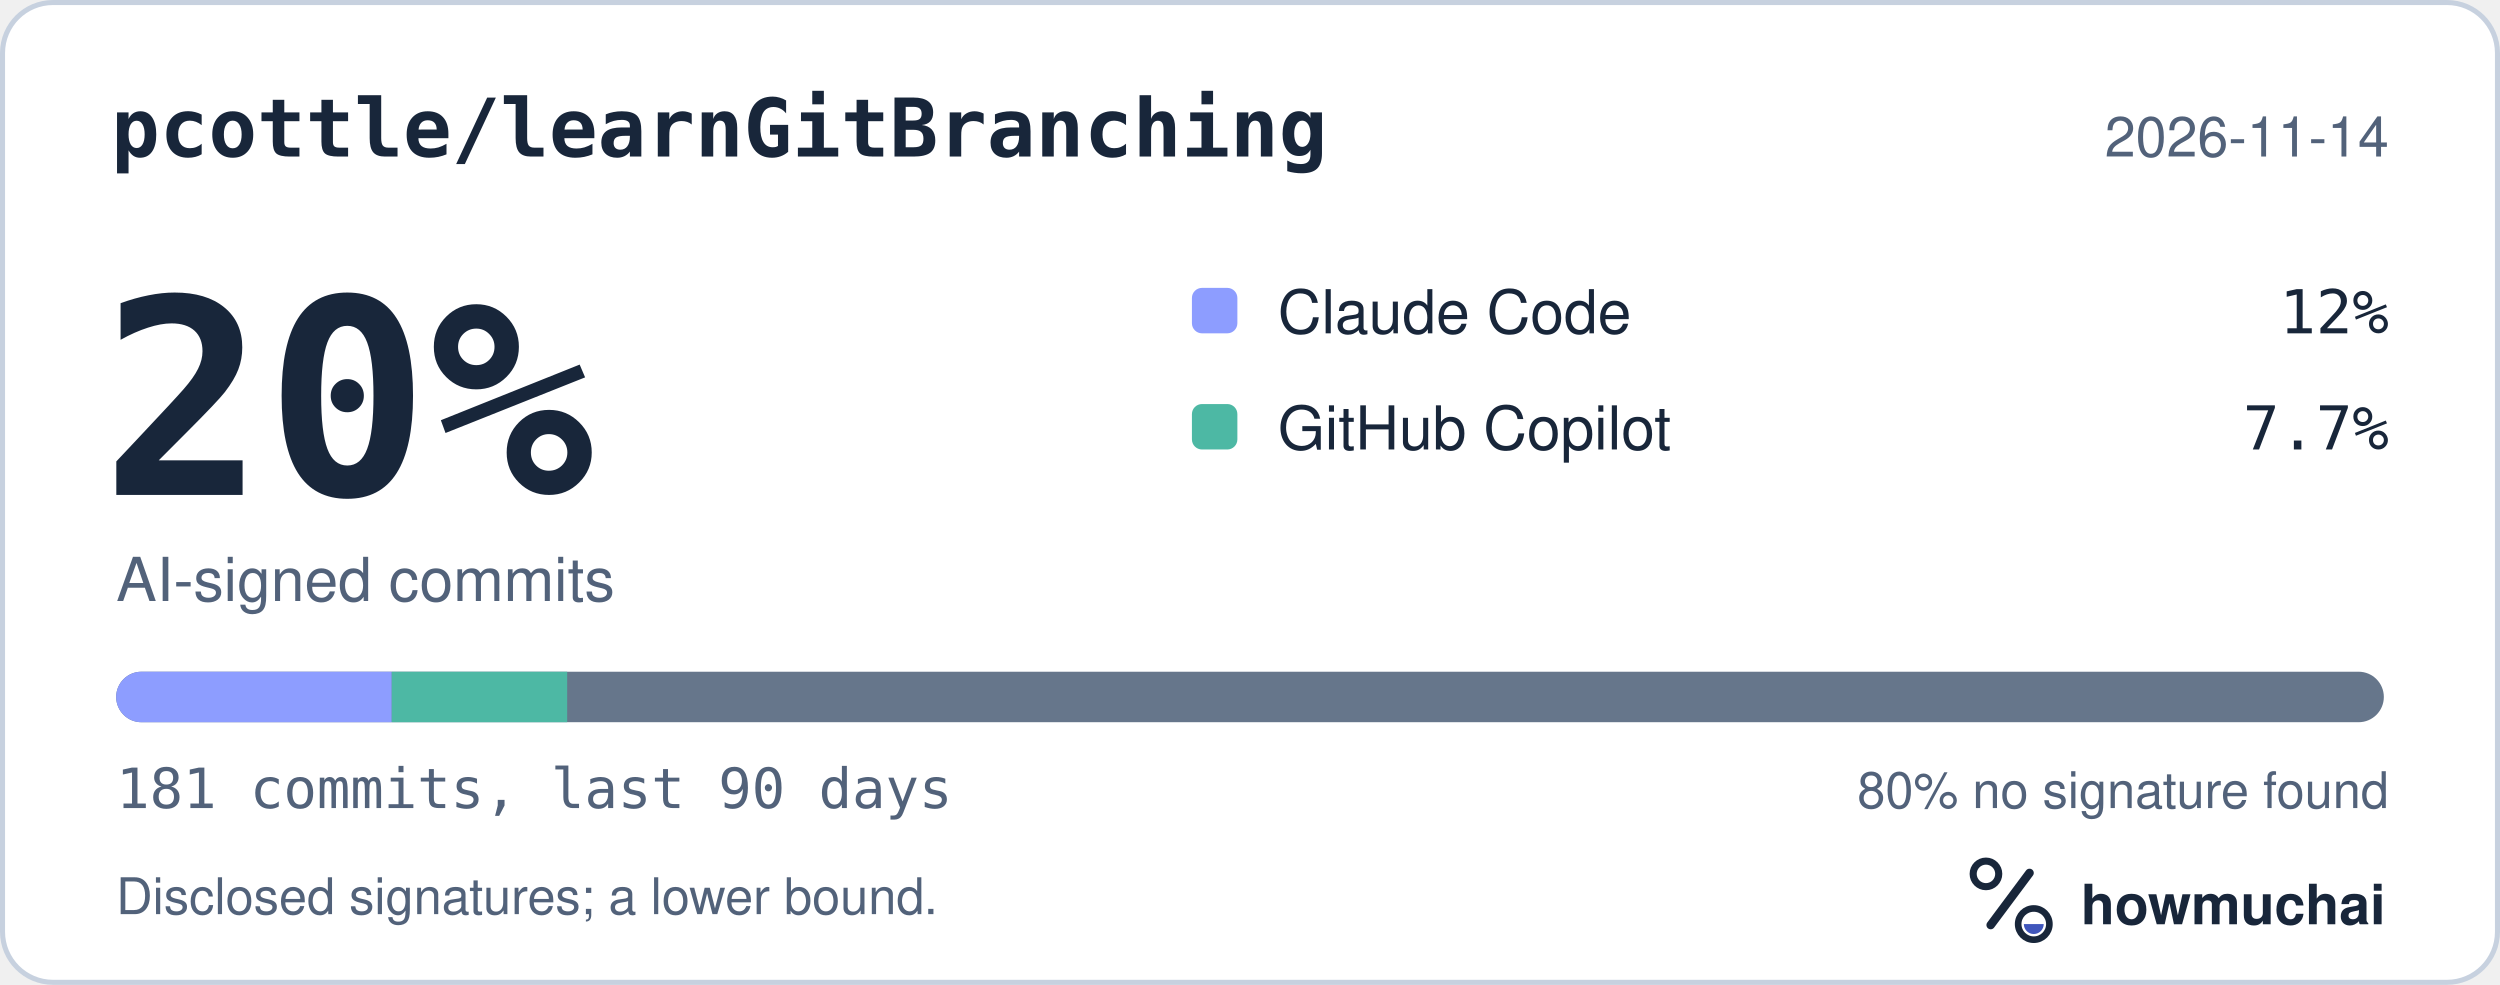
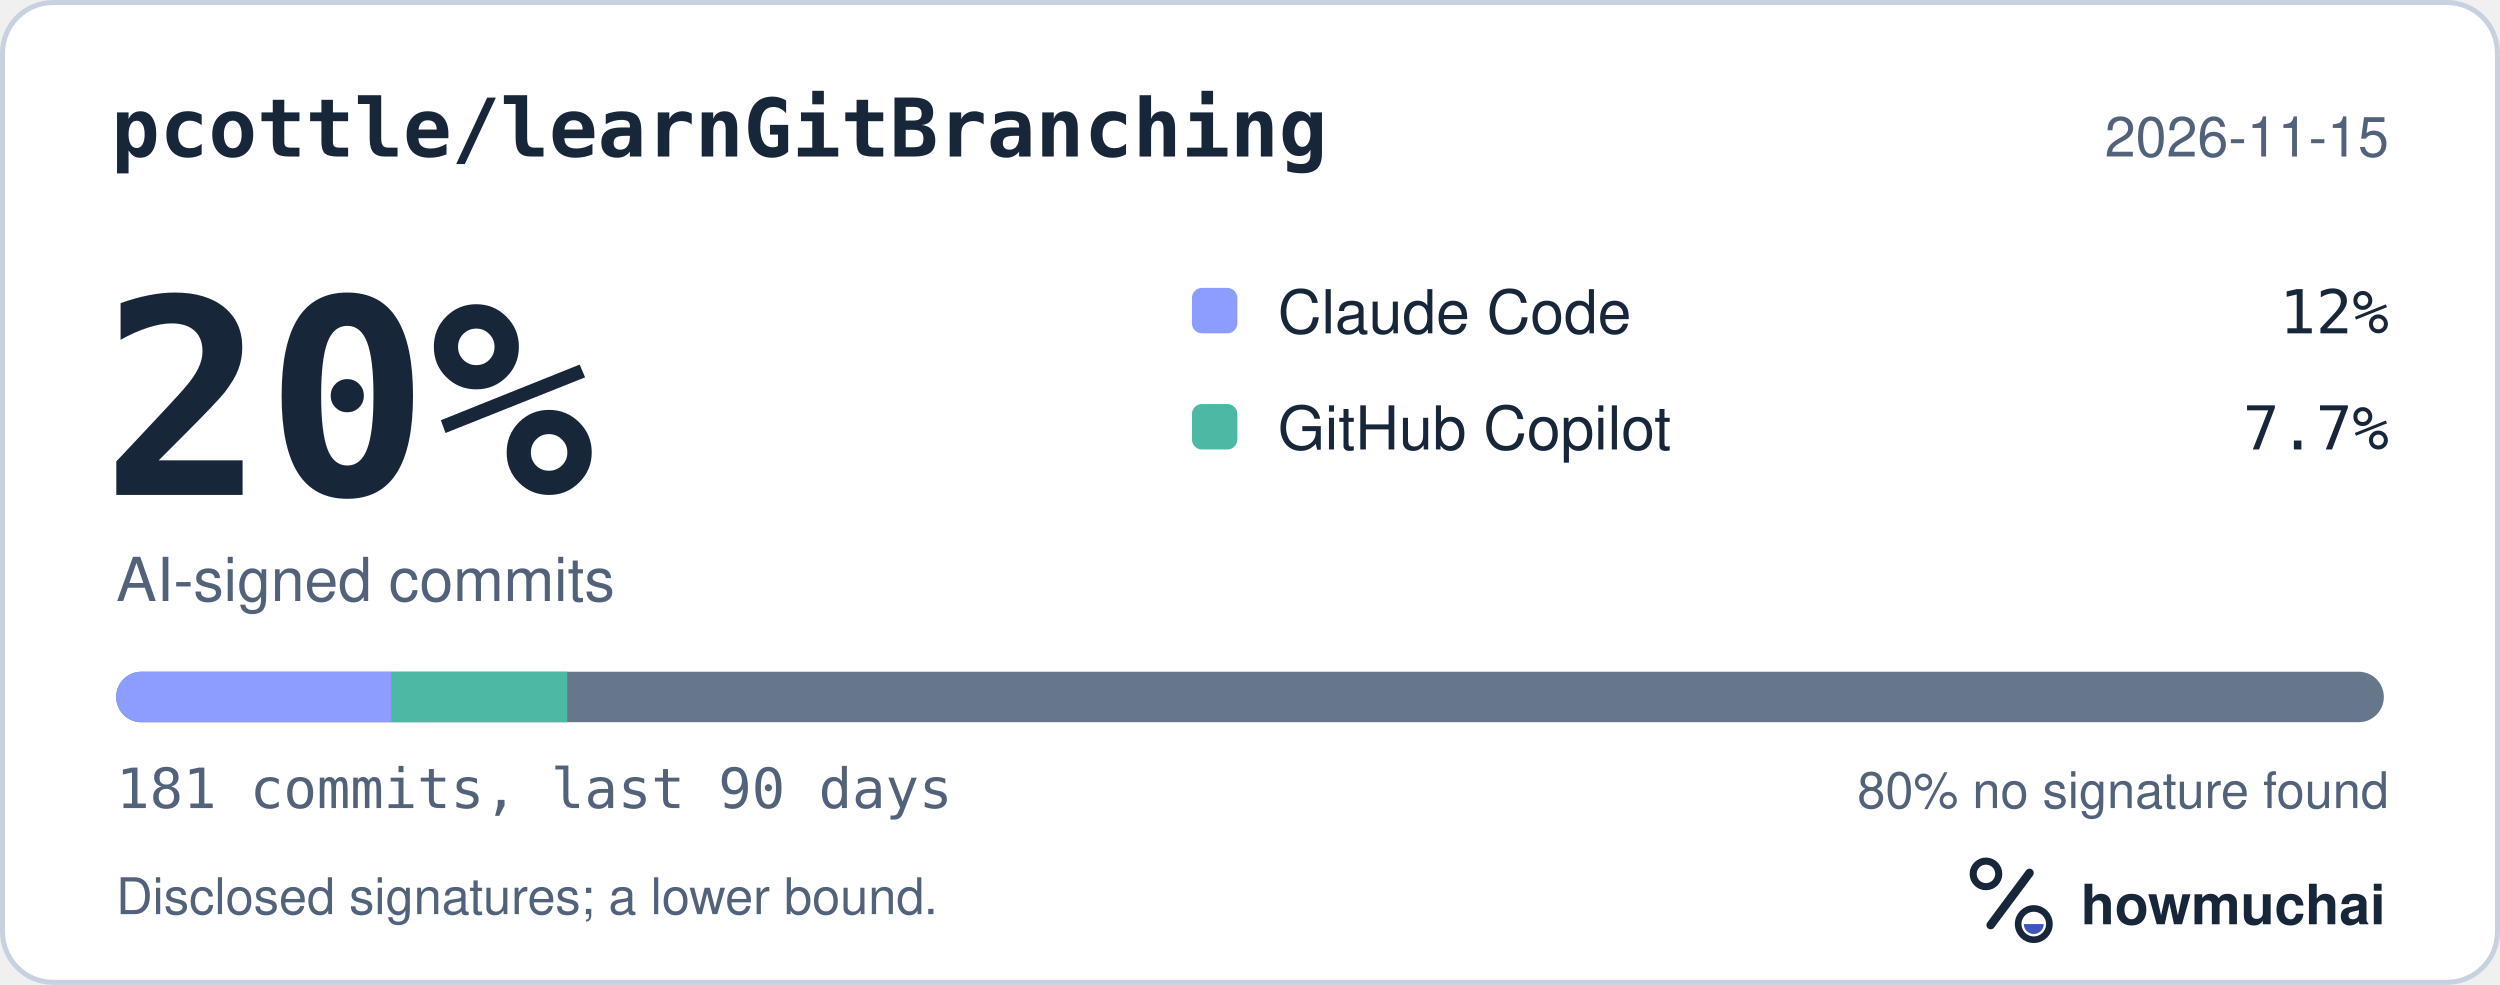
<svg xmlns="http://www.w3.org/2000/svg" width="495" height="195" viewBox="0 0 495 195" role="img" aria-labelledby="hm-t hm-d">
  <rect x="0.5" y="0.5" width="494" height="194" rx="10" fill="#FFFFFF" stroke="#C7D1DF" />
  <text x="22" y="31" fill="#18263A" font-family="ui-monospace, SF Mono, Menlo, Consolas, IBM Plex Mono, monospace" font-size="16" font-weight="600">pcottle/learnGitBranching</text>
-   <text x="473" y="31" fill="#52627A" font-family="-apple-system, BlinkMacSystemFont, Segoe UI, Helvetica, Arial, Fira Sans, sans-serif" font-size="11" text-anchor="end">2026-11-14</text>
+   <text x="473" y="31" fill="#52627A" font-family="-apple-system, BlinkMacSystemFont, Segoe UI, Helvetica, Arial, Fira Sans, sans-serif" font-size="11" text-anchor="end">2026-11-15</text>
  <text x="20" y="98" fill="#18263A" font-family="ui-monospace, SF Mono, Menlo, Consolas, IBM Plex Mono, monospace" font-size="54" font-weight="700">20%</text>
  <text x="23" y="119" fill="#52627A" font-family="-apple-system, BlinkMacSystemFont, Segoe UI, Helvetica, Arial, Fira Sans, sans-serif" font-size="12">AI-signed commits</text>
  <rect x="236" y="57" width="9" height="9" rx="2" fill="#8D9DFF" />
  <text x="253" y="66" fill="#18263A" font-family="-apple-system, BlinkMacSystemFont, Segoe UI, Helvetica, Arial, Fira Sans, sans-serif" font-size="12">Claude Code</text>
  <text x="473" y="66" fill="#18263A" font-family="ui-monospace, SF Mono, Menlo, Consolas, IBM Plex Mono, monospace" font-size="12" text-anchor="end">12%</text>
  <rect x="236" y="80" width="9" height="9" rx="2" fill="#4DB8A4" />
  <text x="253" y="89" fill="#18263A" font-family="-apple-system, BlinkMacSystemFont, Segoe UI, Helvetica, Arial, Fira Sans, sans-serif" font-size="12">GitHub Copilot</text>
  <text x="473" y="89" fill="#18263A" font-family="ui-monospace, SF Mono, Menlo, Consolas, IBM Plex Mono, monospace" font-size="12" text-anchor="end">7.7%</text>
  <defs>
    <clipPath id="hm-bar">
      <rect x="23" y="133" width="449" height="10" rx="5" />
    </clipPath>
  </defs>
  <rect x="23" y="133" width="449" height="10" rx="5" fill="#66768B" />
  <g clip-path="url(#hm-bar)">
    <rect x="23.00" y="133" width="54.57" height="10" fill="#8D9DFF" />
    <rect x="77.57" y="133" width="34.73" height="10" fill="#4DB8A4" />
  </g>
  <text x="23" y="160" fill="#52627A" font-family="ui-monospace, SF Mono, Menlo, Consolas, IBM Plex Mono, monospace" font-size="11">181 commits, last 90 days</text>
  <text x="473" y="160" fill="#52627A" font-family="-apple-system, BlinkMacSystemFont, Segoe UI, Helvetica, Arial, Fira Sans, sans-serif" font-size="10" text-anchor="end">80% no signature found</text>
  <text x="23" y="181" fill="#52627A" font-family="-apple-system, BlinkMacSystemFont, Segoe UI, Helvetica, Arial, Fira Sans, sans-serif" font-size="10">Disclosed signatures; a lower bound.</text>
  <g transform="translate(386 166) scale(0.046875)">
    <circle cx="154" cy="150" r="54" fill="none" stroke="#18263A" stroke-width="30" />
    <path d="M174 366 338 146" fill="none" stroke="#18263A" stroke-width="36" stroke-linecap="round" />
    <circle cx="356" cy="362" r="66" fill="none" stroke="#18263A" stroke-width="28" />
    <path d="M314 362a42 42 0 0 0 84 0Z" fill="#4056BC" />
  </g>
  <text x="412" y="183" fill="#18263A" font-family="-apple-system, BlinkMacSystemFont, Segoe UI, Helvetica, Arial, Fira Sans, sans-serif" font-size="11" font-weight="650">howmuchai</text>
</svg>
